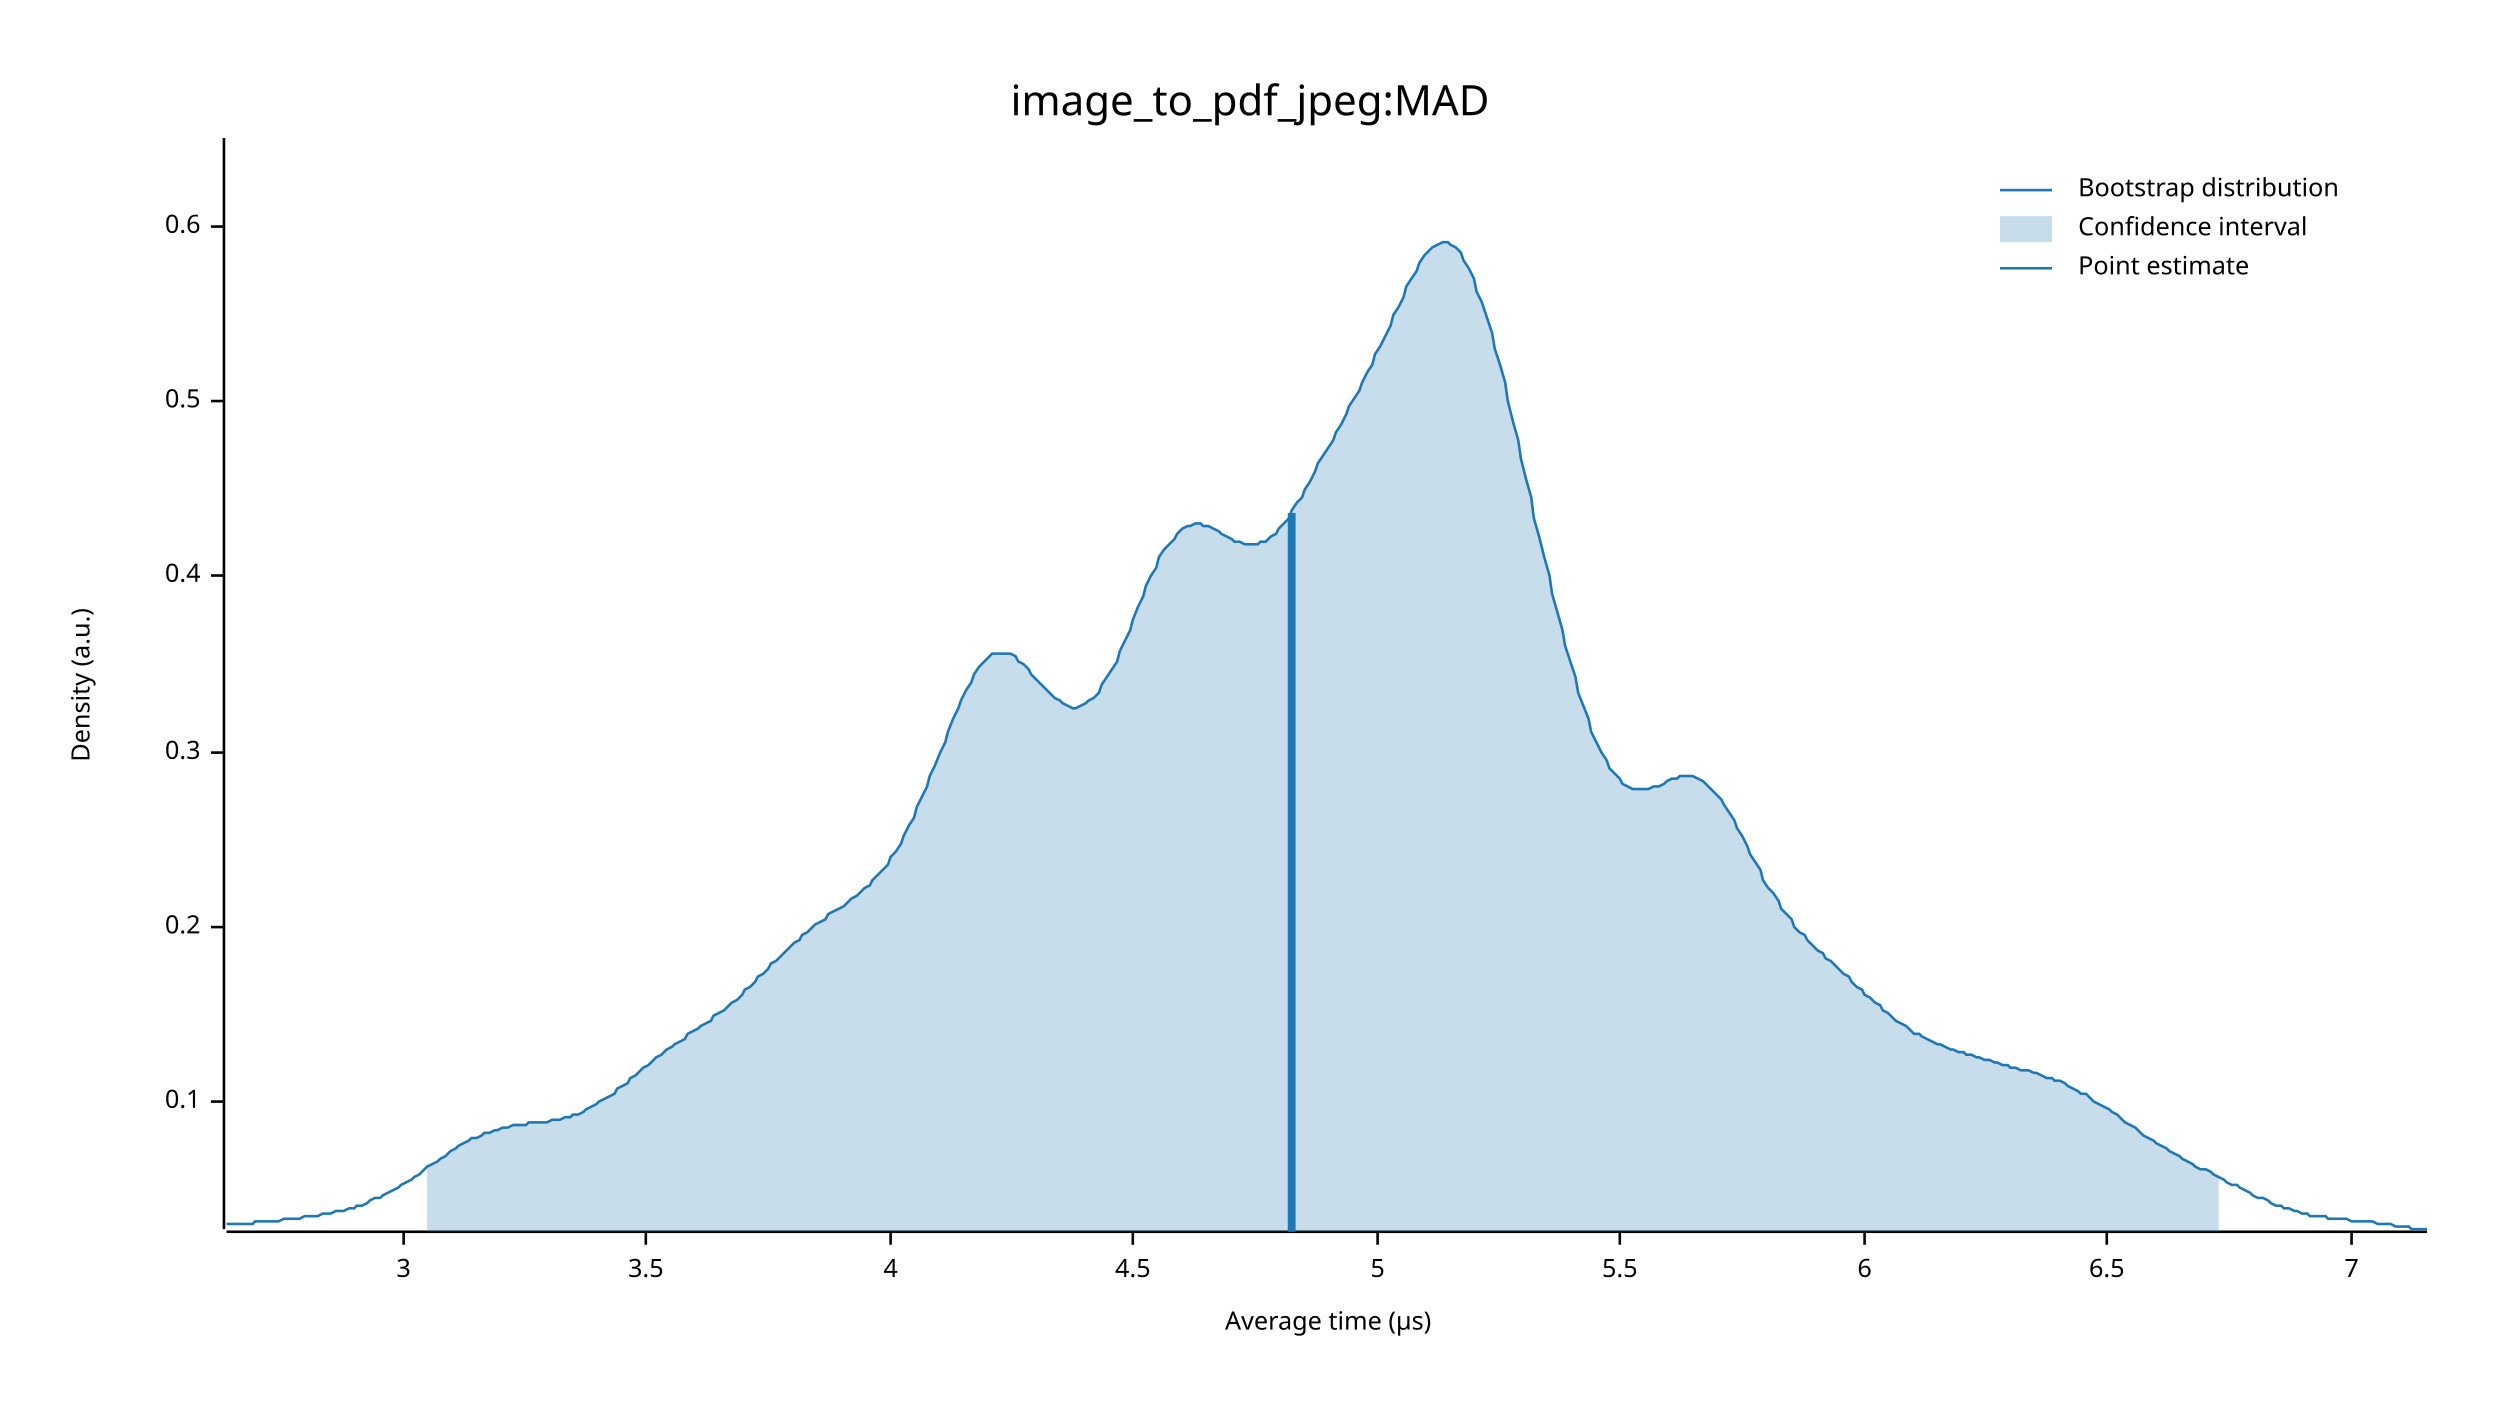
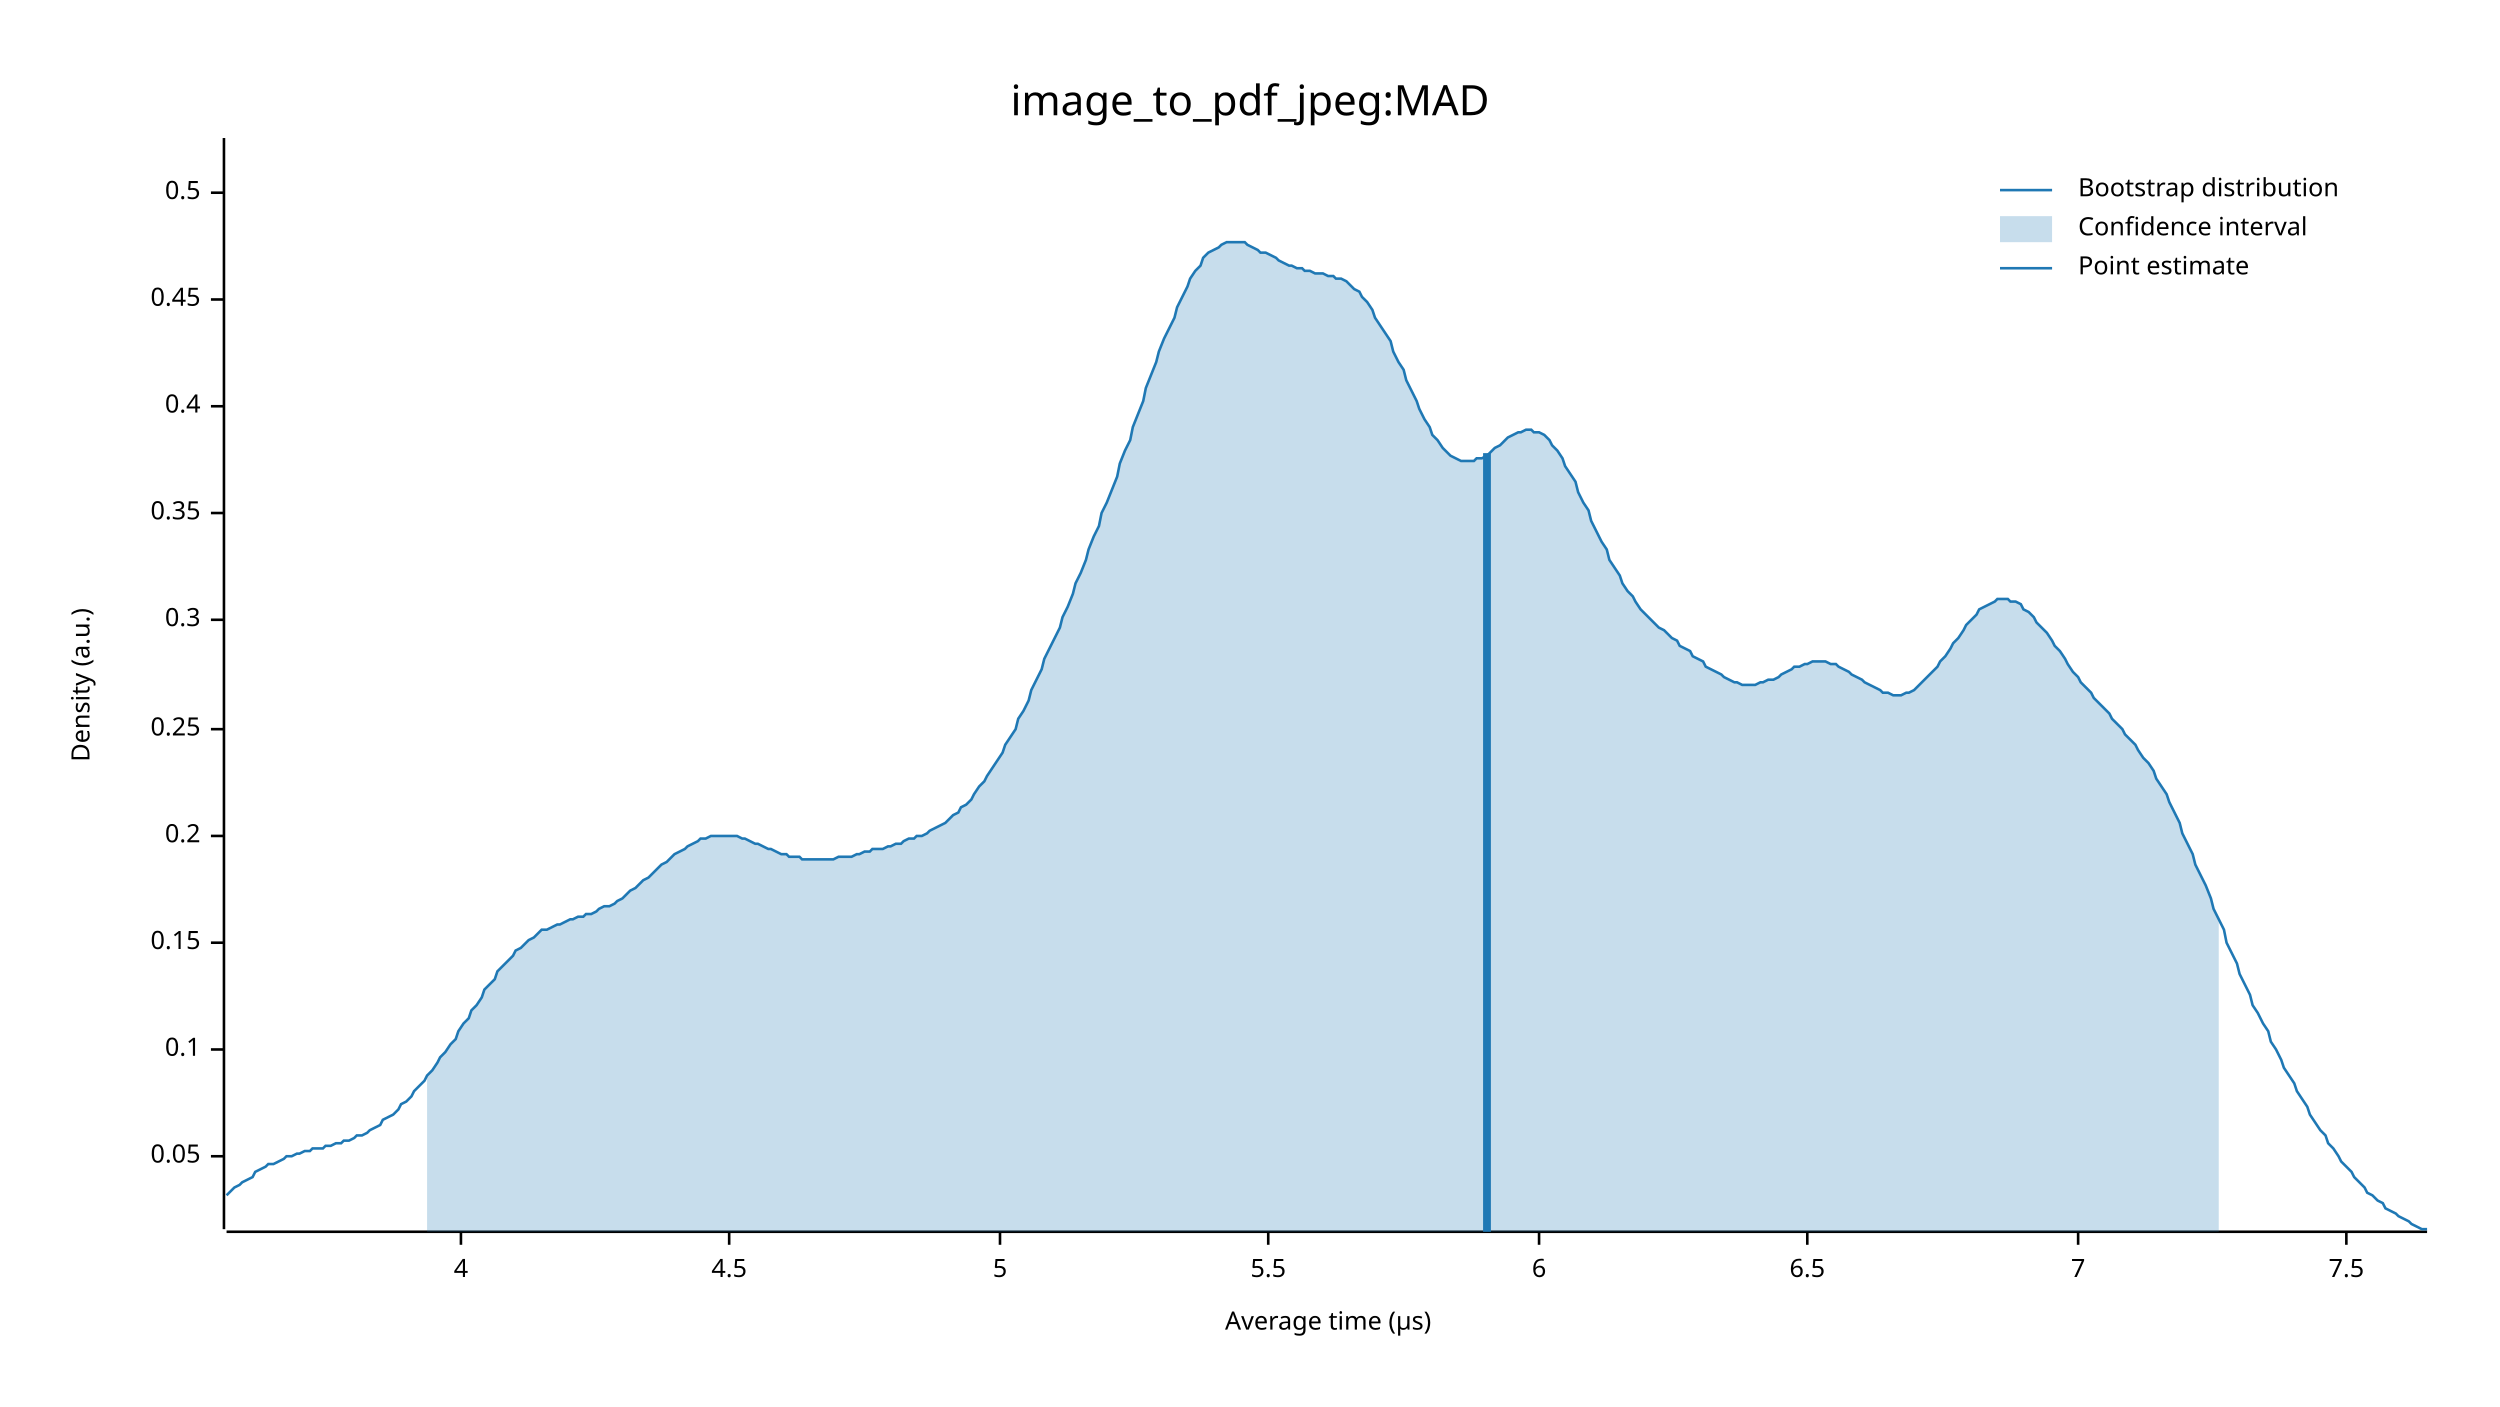
<svg xmlns="http://www.w3.org/2000/svg" width="960" height="540" viewBox="0 0 960 540">
  <text x="480" y="32" dy="0.76em" text-anchor="middle" font-family="sans-serif" font-size="16.129" opacity="1" fill="#000000">
image_to_pdf_jpeg:MAD
</text>
  <text x="27" y="263" dy="0.76em" text-anchor="middle" font-family="sans-serif" font-size="9.677" opacity="1" fill="#000000" transform="rotate(270, 27, 263)">
Density (a.u.)
</text>
  <text x="510" y="513" dy="-0.5ex" text-anchor="middle" font-family="sans-serif" font-size="9.677" opacity="1" fill="#000000">
Average time (µs)
</text>
  <polyline fill="none" opacity="1" stroke="#000000" stroke-width="1" points="86,53 86,472 " />
-   <text x="77" y="423" dy="0.5ex" text-anchor="end" font-family="sans-serif" font-size="9.677" opacity="1" fill="#000000">
+   <text x="77" y="444" dy="0.5ex" text-anchor="end" font-family="sans-serif" font-size="9.677" opacity="1" fill="#000000">
+ 0.05
+ </text>
+   <polyline fill="none" opacity="1" stroke="#000000" stroke-width="1" points="81,444 86,444 " />
+   <text x="77" y="403" dy="0.5ex" text-anchor="end" font-family="sans-serif" font-size="9.677" opacity="1" fill="#000000">
0.1
</text>
-   <polyline fill="none" opacity="1" stroke="#000000" stroke-width="1" points="81,423 86,423 " />
-   <text x="77" y="356" dy="0.5ex" text-anchor="end" font-family="sans-serif" font-size="9.677" opacity="1" fill="#000000">
+   <polyline fill="none" opacity="1" stroke="#000000" stroke-width="1" points="81,403 86,403 " />
+   <text x="77" y="362" dy="0.5ex" text-anchor="end" font-family="sans-serif" font-size="9.677" opacity="1" fill="#000000">
+ 0.15
+ </text>
+   <polyline fill="none" opacity="1" stroke="#000000" stroke-width="1" points="81,362 86,362 " />
+   <text x="77" y="321" dy="0.5ex" text-anchor="end" font-family="sans-serif" font-size="9.677" opacity="1" fill="#000000">
0.2
</text>
-   <polyline fill="none" opacity="1" stroke="#000000" stroke-width="1" points="81,356 86,356 " />
-   <text x="77" y="289" dy="0.5ex" text-anchor="end" font-family="sans-serif" font-size="9.677" opacity="1" fill="#000000">
+   <polyline fill="none" opacity="1" stroke="#000000" stroke-width="1" points="81,321 86,321 " />
+   <text x="77" y="280" dy="0.5ex" text-anchor="end" font-family="sans-serif" font-size="9.677" opacity="1" fill="#000000">
+ 0.25
+ </text>
+   <polyline fill="none" opacity="1" stroke="#000000" stroke-width="1" points="81,280 86,280 " />
+   <text x="77" y="238" dy="0.5ex" text-anchor="end" font-family="sans-serif" font-size="9.677" opacity="1" fill="#000000">
0.3
</text>
-   <polyline fill="none" opacity="1" stroke="#000000" stroke-width="1" points="81,289 86,289 " />
-   <text x="77" y="221" dy="0.5ex" text-anchor="end" font-family="sans-serif" font-size="9.677" opacity="1" fill="#000000">
+   <polyline fill="none" opacity="1" stroke="#000000" stroke-width="1" points="81,238 86,238 " />
+   <text x="77" y="197" dy="0.5ex" text-anchor="end" font-family="sans-serif" font-size="9.677" opacity="1" fill="#000000">
+ 0.35
+ </text>
+   <polyline fill="none" opacity="1" stroke="#000000" stroke-width="1" points="81,197 86,197 " />
+   <text x="77" y="156" dy="0.5ex" text-anchor="end" font-family="sans-serif" font-size="9.677" opacity="1" fill="#000000">
0.4
</text>
-   <polyline fill="none" opacity="1" stroke="#000000" stroke-width="1" points="81,221 86,221 " />
-   <text x="77" y="154" dy="0.5ex" text-anchor="end" font-family="sans-serif" font-size="9.677" opacity="1" fill="#000000">
+   <polyline fill="none" opacity="1" stroke="#000000" stroke-width="1" points="81,156 86,156 " />
+   <text x="77" y="115" dy="0.5ex" text-anchor="end" font-family="sans-serif" font-size="9.677" opacity="1" fill="#000000">
+ 0.45
+ </text>
+   <polyline fill="none" opacity="1" stroke="#000000" stroke-width="1" points="81,115 86,115 " />
+   <text x="77" y="74" dy="0.5ex" text-anchor="end" font-family="sans-serif" font-size="9.677" opacity="1" fill="#000000">
0.5
</text>
-   <polyline fill="none" opacity="1" stroke="#000000" stroke-width="1" points="81,154 86,154 " />
-   <text x="77" y="87" dy="0.5ex" text-anchor="end" font-family="sans-serif" font-size="9.677" opacity="1" fill="#000000">
- 0.6
- </text>
-   <polyline fill="none" opacity="1" stroke="#000000" stroke-width="1" points="81,87 86,87 " />
+   <polyline fill="none" opacity="1" stroke="#000000" stroke-width="1" points="81,74 86,74 " />
  <polyline fill="none" opacity="1" stroke="#000000" stroke-width="1" points="87,473 932,473 " />
-   <text x="155" y="483" dy="0.76em" text-anchor="middle" font-family="sans-serif" font-size="9.677" opacity="1" fill="#000000">
- 3
- </text>
-   <polyline fill="none" opacity="1" stroke="#000000" stroke-width="1" points="155,473 155,478 " />
-   <text x="248" y="483" dy="0.76em" text-anchor="middle" font-family="sans-serif" font-size="9.677" opacity="1" fill="#000000">
- 3.5
- </text>
-   <polyline fill="none" opacity="1" stroke="#000000" stroke-width="1" points="248,473 248,478 " />
-   <text x="342" y="483" dy="0.76em" text-anchor="middle" font-family="sans-serif" font-size="9.677" opacity="1" fill="#000000">
+   <text x="177" y="483" dy="0.76em" text-anchor="middle" font-family="sans-serif" font-size="9.677" opacity="1" fill="#000000">
4
</text>
-   <polyline fill="none" opacity="1" stroke="#000000" stroke-width="1" points="342,473 342,478 " />
-   <text x="435" y="483" dy="0.76em" text-anchor="middle" font-family="sans-serif" font-size="9.677" opacity="1" fill="#000000">
+   <polyline fill="none" opacity="1" stroke="#000000" stroke-width="1" points="177,473 177,478 " />
+   <text x="280" y="483" dy="0.76em" text-anchor="middle" font-family="sans-serif" font-size="9.677" opacity="1" fill="#000000">
4.5
</text>
-   <polyline fill="none" opacity="1" stroke="#000000" stroke-width="1" points="435,473 435,478 " />
-   <text x="529" y="483" dy="0.76em" text-anchor="middle" font-family="sans-serif" font-size="9.677" opacity="1" fill="#000000">
+   <polyline fill="none" opacity="1" stroke="#000000" stroke-width="1" points="280,473 280,478 " />
+   <text x="384" y="483" dy="0.76em" text-anchor="middle" font-family="sans-serif" font-size="9.677" opacity="1" fill="#000000">
5
</text>
-   <polyline fill="none" opacity="1" stroke="#000000" stroke-width="1" points="529,473 529,478 " />
-   <text x="622" y="483" dy="0.76em" text-anchor="middle" font-family="sans-serif" font-size="9.677" opacity="1" fill="#000000">
+   <polyline fill="none" opacity="1" stroke="#000000" stroke-width="1" points="384,473 384,478 " />
+   <text x="487" y="483" dy="0.76em" text-anchor="middle" font-family="sans-serif" font-size="9.677" opacity="1" fill="#000000">
5.5
</text>
-   <polyline fill="none" opacity="1" stroke="#000000" stroke-width="1" points="622,473 622,478 " />
-   <text x="716" y="483" dy="0.76em" text-anchor="middle" font-family="sans-serif" font-size="9.677" opacity="1" fill="#000000">
+   <polyline fill="none" opacity="1" stroke="#000000" stroke-width="1" points="487,473 487,478 " />
+   <text x="591" y="483" dy="0.76em" text-anchor="middle" font-family="sans-serif" font-size="9.677" opacity="1" fill="#000000">
6
</text>
-   <polyline fill="none" opacity="1" stroke="#000000" stroke-width="1" points="716,473 716,478 " />
-   <text x="809" y="483" dy="0.76em" text-anchor="middle" font-family="sans-serif" font-size="9.677" opacity="1" fill="#000000">
+   <polyline fill="none" opacity="1" stroke="#000000" stroke-width="1" points="591,473 591,478 " />
+   <text x="694" y="483" dy="0.76em" text-anchor="middle" font-family="sans-serif" font-size="9.677" opacity="1" fill="#000000">
6.5
</text>
-   <polyline fill="none" opacity="1" stroke="#000000" stroke-width="1" points="809,473 809,478 " />
-   <text x="903" y="483" dy="0.76em" text-anchor="middle" font-family="sans-serif" font-size="9.677" opacity="1" fill="#000000">
+   <polyline fill="none" opacity="1" stroke="#000000" stroke-width="1" points="694,473 694,478 " />
+   <text x="798" y="483" dy="0.76em" text-anchor="middle" font-family="sans-serif" font-size="9.677" opacity="1" fill="#000000">
7
</text>
-   <polyline fill="none" opacity="1" stroke="#000000" stroke-width="1" points="903,473 903,478 " />
-   <polyline fill="none" opacity="1" stroke="#1F78B4" stroke-width="1" points="87,470 88,470 90,470 92,470 93,470 95,470 97,470 98,469 100,469 102,469 103,469 105,469 107,469 109,468 110,468 112,468 114,468 115,468 117,467 119,467 120,467 122,467 124,466 125,466 127,466 129,465 131,465 132,465 134,464 136,464 137,463 139,463 141,462 142,461 144,460 146,460 147,459 149,458 151,457 153,456 154,455 156,454 158,453 159,452 161,451 163,449 164,448 166,447 168,446 169,445 171,444 173,442 175,441 176,440 178,439 180,438 181,437 183,437 185,436 186,435 188,435 190,434 191,434 193,433 195,433 197,432 198,432 200,432 202,432 203,431 205,431 207,431 208,431 210,431 212,430 214,430 215,430 217,429 219,429 220,428 222,428 224,427 225,426 227,425 229,424 230,423 232,422 234,421 236,420 237,418 239,417 241,416 242,414 244,413 246,411 247,410 249,409 251,407 252,406 254,405 256,403 258,402 259,401 261,400 263,399 264,397 266,396 268,395 269,394 271,393 273,392 274,390 276,389 278,388 280,386 281,385 283,384 285,382 286,380 288,379 290,377 291,375 293,374 295,372 296,370 298,369 300,367 302,365 303,364 305,362 307,361 308,359 310,358 312,356 313,355 315,354 317,353 318,351 320,350 322,349 324,348 325,347 327,345 329,344 330,343 332,341 334,340 335,338 337,336 339,334 341,332 342,329 344,327 346,324 347,321 349,317 351,314 352,310 354,306 356,302 357,298 359,294 361,289 363,285 364,281 366,276 368,272 369,269 371,265 373,262 374,259 376,256 378,254 379,253 381,251 383,251 385,251 386,251 388,251 390,252 391,254 393,255 395,257 396,259 398,261 400,263 401,264 403,266 405,268 407,269 408,270 410,271 412,272 413,272 415,271 417,270 418,269 420,268 422,266 423,263 425,260 427,257 429,254 430,250 432,246 434,242 435,238 437,233 439,229 440,225 442,221 444,218 445,214 447,211 449,209 451,207 452,205 454,203 456,202 457,202 459,201 461,201 462,202 464,202 466,203 468,204 469,205 471,206 473,207 474,208 476,208 478,209 479,209 481,209 483,209 484,208 486,208 488,206 490,205 491,203 493,201 495,199 496,196 498,193 500,191 501,188 503,185 505,181 506,178 508,175 510,172 512,169 513,166 515,163 517,159 518,156 520,153 522,150 523,147 525,143 527,140 528,136 530,133 532,129 534,125 535,121 537,118 539,114 540,110 542,107 544,104 545,101 547,98 549,96 550,95 552,94 554,93 556,93 557,94 559,95 561,97 562,100 564,103 566,107 567,112 569,116 571,122 573,128 574,134 576,140 578,147 579,154 581,162 583,169 584,176 586,184 588,191 589,199 591,206 593,214 595,221 596,228 598,235 600,242 601,248 603,254 605,260 606,266 608,271 610,276 611,281 613,285 615,289 617,292 618,295 620,297 622,299 623,301 625,302 627,303 628,303 630,303 632,303 633,303 635,302 637,302 639,301 640,300 642,299 644,299 645,298 647,298 649,298 650,298 652,299 654,300 655,301 657,303 659,305 661,307 662,309 664,312 666,315 667,318 669,321 671,325 672,328 674,331 676,334 677,338 679,341 681,343 683,346 684,349 686,351 688,353 689,356 691,358 693,359 694,361 696,363 698,365 700,366 701,368 703,369 705,371 706,372 708,374 710,375 711,377 713,379 715,380 716,382 718,383 720,385 722,386 723,388 725,389 727,391 728,392 730,393 732,394 733,395 735,397 737,397 738,398 740,399 742,400 744,401 745,401 747,402 749,403 750,403 752,404 754,404 755,405 757,405 759,406 760,406 762,407 764,407 766,408 767,408 769,409 771,409 772,410 774,410 776,411 777,411 779,411 781,412 782,412 784,413 786,414 788,414 789,415 791,415 793,416 794,417 796,418 798,419 799,420 801,420 803,422 804,423 806,424 808,425 810,426 811,427 813,428 815,430 816,431 818,432 820,433 821,434 823,436 825,437 827,438 828,439 830,440 832,441 833,442 835,443 837,444 838,445 840,446 842,447 843,448 845,449 847,449 849,450 850,451 852,452 854,453 855,454 857,455 859,455 860,456 862,457 864,458 865,459 867,460 869,460 871,461 872,462 874,463 876,463 877,464 879,464 881,465 882,465 884,466 886,466 887,467 889,467 891,467 893,467 894,468 896,468 898,468 899,468 901,468 903,469 904,469 906,469 908,469 909,469 911,469 913,470 915,470 916,470 918,470 920,471 921,471 923,471 925,471 926,472 928,472 930,472 932,472 " />
-   <polygon opacity="0.25" fill="#1F78B4" points="164,448 166,447 168,446 169,445 171,444 173,442 175,441 176,440 178,439 180,438 181,437 183,437 185,436 186,435 188,435 190,434 191,434 193,433 195,433 197,432 198,432 200,432 202,432 203,431 205,431 207,431 208,431 210,431 212,430 214,430 215,430 217,429 219,429 220,428 222,428 224,427 225,426 227,425 229,424 230,423 232,422 234,421 236,420 237,418 239,417 241,416 242,414 244,413 246,411 247,410 249,409 251,407 252,406 254,405 256,403 258,402 259,401 261,400 263,399 264,397 266,396 268,395 269,394 271,393 273,392 274,390 276,389 278,388 280,386 281,385 283,384 285,382 286,380 288,379 290,377 291,375 293,374 295,372 296,370 298,369 300,367 302,365 303,364 305,362 307,361 308,359 310,358 312,356 313,355 315,354 317,353 318,351 320,350 322,349 324,348 325,347 327,345 329,344 330,343 332,341 334,340 335,338 337,336 339,334 341,332 342,329 344,327 346,324 347,321 349,317 351,314 352,310 354,306 356,302 357,298 359,294 361,289 363,285 364,281 366,276 368,272 369,269 371,265 373,262 374,259 376,256 378,254 379,253 381,251 383,251 385,251 386,251 388,251 390,252 391,254 393,255 395,257 396,259 398,261 400,263 401,264 403,266 405,268 407,269 408,270 410,271 412,272 413,272 415,271 417,270 418,269 420,268 422,266 423,263 425,260 427,257 429,254 430,250 432,246 434,242 435,238 437,233 439,229 440,225 442,221 444,218 445,214 447,211 449,209 451,207 452,205 454,203 456,202 457,202 459,201 461,201 462,202 464,202 466,203 468,204 469,205 471,206 473,207 474,208 476,208 478,209 479,209 481,209 483,209 484,208 486,208 488,206 490,205 491,203 493,201 495,199 496,196 498,193 500,191 501,188 503,185 505,181 506,178 508,175 510,172 512,169 513,166 515,163 517,159 518,156 520,153 522,150 523,147 525,143 527,140 528,136 530,133 532,129 534,125 535,121 537,118 539,114 540,110 542,107 544,104 545,101 547,98 549,96 550,95 552,94 554,93 556,93 557,94 559,95 561,97 562,100 564,103 566,107 567,112 569,116 571,122 573,128 574,134 576,140 578,147 579,154 581,162 583,169 584,176 586,184 588,191 589,199 591,206 593,214 595,221 596,228 598,235 600,242 601,248 603,254 605,260 606,266 608,271 610,276 611,281 613,285 615,289 617,292 618,295 620,297 622,299 623,301 625,302 627,303 628,303 630,303 632,303 633,303 635,302 637,302 639,301 640,300 642,299 644,299 645,298 647,298 649,298 650,298 652,299 654,300 655,301 657,303 659,305 661,307 662,309 664,312 666,315 667,318 669,321 671,325 672,328 674,331 676,334 677,338 679,341 681,343 683,346 684,349 686,351 688,353 689,356 691,358 693,359 694,361 696,363 698,365 700,366 701,368 703,369 705,371 706,372 708,374 710,375 711,377 713,379 715,380 716,382 718,383 720,385 722,386 723,388 725,389 727,391 728,392 730,393 732,394 733,395 735,397 737,397 738,398 740,399 742,400 744,401 745,401 747,402 749,403 750,403 752,404 754,404 755,405 757,405 759,406 760,406 762,407 764,407 766,408 767,408 769,409 771,409 772,410 774,410 776,411 777,411 779,411 781,412 782,412 784,413 786,414 788,414 789,415 791,415 793,416 794,417 796,418 798,419 799,420 801,420 803,422 804,423 806,424 808,425 810,426 811,427 813,428 815,430 816,431 818,432 820,433 821,434 823,436 825,437 827,438 828,439 830,440 832,441 833,442 835,443 837,444 838,445 840,446 842,447 843,448 845,449 847,449 849,450 850,451 852,452 852,473 164,473 " />
-   <polyline fill="none" opacity="1" stroke="#1F78B4" stroke-width="3" points="496,473 496,197 " />
+   <polyline fill="none" opacity="1" stroke="#000000" stroke-width="1" points="798,473 798,478 " />
+   <text x="901" y="483" dy="0.76em" text-anchor="middle" font-family="sans-serif" font-size="9.677" opacity="1" fill="#000000">
+ 7.5
+ </text>
+   <polyline fill="none" opacity="1" stroke="#000000" stroke-width="1" points="901,473 901,478 " />
+   <polyline fill="none" opacity="1" stroke="#1F78B4" stroke-width="1" points="87,459 88,458 90,456 92,455 93,454 95,453 97,452 98,450 100,449 102,448 103,447 105,447 107,446 109,445 110,444 112,444 114,443 115,443 117,442 119,442 120,441 122,441 124,441 125,440 127,440 129,439 131,439 132,438 134,438 136,437 137,436 139,436 141,435 142,434 144,433 146,432 147,430 149,429 151,428 153,426 154,424 156,423 158,421 159,419 161,417 163,415 164,413 166,411 168,408 169,406 171,404 173,401 175,399 176,396 178,393 180,391 181,388 183,386 185,383 186,380 188,378 190,376 191,373 193,371 195,369 197,367 198,365 200,364 202,362 203,361 205,360 207,358 208,357 210,357 212,356 214,355 215,355 217,354 219,353 220,353 222,352 224,352 225,351 227,351 229,350 230,349 232,348 234,348 236,347 237,346 239,345 241,343 242,342 244,341 246,339 247,338 249,337 251,335 252,334 254,332 256,331 258,329 259,328 261,327 263,326 264,325 266,324 268,323 269,322 271,322 273,321 274,321 276,321 278,321 280,321 281,321 283,321 285,322 286,322 288,323 290,324 291,324 293,325 295,326 296,326 298,327 300,328 302,328 303,329 305,329 307,329 308,330 310,330 312,330 313,330 315,330 317,330 318,330 320,330 322,329 324,329 325,329 327,329 329,328 330,328 332,327 334,327 335,326 337,326 339,326 341,325 342,325 344,324 346,324 347,323 349,322 351,322 352,321 354,321 356,320 357,319 359,318 361,317 363,316 364,315 366,313 368,312 369,310 371,309 373,307 374,305 376,302 378,300 379,298 381,295 383,292 385,289 386,286 388,283 390,280 391,276 393,273 395,269 396,265 398,261 400,257 401,253 403,249 405,245 407,241 408,237 410,233 412,228 413,224 415,220 417,215 418,211 420,206 422,202 423,197 425,193 427,188 429,183 430,178 432,173 434,169 435,164 437,159 439,154 440,149 442,144 444,139 445,135 447,130 449,126 451,122 452,118 454,114 456,110 457,107 459,104 461,102 462,99 464,97 466,96 468,95 469,94 471,93 473,93 474,93 476,93 478,93 479,94 481,95 483,96 484,97 486,97 488,98 490,99 491,100 493,101 495,102 496,102 498,103 500,103 501,104 503,104 505,105 506,105 508,105 510,106 512,106 513,107 515,107 517,108 518,109 520,111 522,112 523,114 525,116 527,119 528,122 530,125 532,128 534,131 535,135 537,139 539,142 540,146 542,150 544,154 545,157 547,161 549,164 550,167 552,169 554,172 556,174 557,175 559,176 561,177 562,177 564,177 566,177 567,176 569,176 571,175 573,173 574,172 576,171 578,169 579,168 581,167 583,166 584,166 586,165 588,165 589,166 591,166 593,167 595,169 596,171 598,173 600,176 601,179 603,182 605,185 606,189 608,193 610,196 611,200 613,204 615,208 617,211 618,215 620,218 622,221 623,224 625,227 627,229 628,231 630,234 632,236 633,237 635,239 637,241 639,242 640,243 642,245 644,246 645,248 647,249 649,250 650,252 652,253 654,254 655,256 657,257 659,258 661,259 662,260 664,261 666,262 667,262 669,263 671,263 672,263 674,263 676,262 677,262 679,261 681,261 683,260 684,259 686,258 688,257 689,256 691,256 693,255 694,255 696,254 698,254 700,254 701,254 703,255 705,255 706,256 708,257 710,258 711,259 713,260 715,261 716,262 718,263 720,264 722,265 723,266 725,266 727,267 728,267 730,267 732,266 733,266 735,265 737,263 738,262 740,260 742,258 744,256 745,254 747,252 749,249 750,247 752,245 754,242 755,240 757,238 759,236 760,234 762,233 764,232 766,231 767,230 769,230 771,230 772,231 774,231 776,232 777,234 779,235 781,237 782,239 784,241 786,243 788,246 789,248 791,250 793,253 794,255 796,258 798,260 799,262 801,264 803,266 804,268 806,270 808,272 810,274 811,276 813,278 815,280 816,282 818,284 820,286 821,288 823,291 825,293 827,296 828,299 830,302 832,305 833,308 835,312 837,316 838,320 840,324 842,328 843,332 845,336 847,340 849,345 850,349 852,353 854,357 855,362 857,366 859,370 860,374 862,378 864,382 865,386 867,389 869,393 871,396 872,400 874,403 876,407 877,410 879,413 881,416 882,419 884,422 886,425 887,428 889,431 891,434 893,436 894,439 896,441 898,444 899,446 901,448 903,450 904,452 906,454 908,456 909,458 911,459 913,461 915,462 916,464 918,465 920,466 921,467 923,468 925,469 926,470 928,471 930,472 932,472 " />
+   <polygon opacity="0.25" fill="#1F78B4" points="164,413 166,411 168,408 169,406 171,404 173,401 175,399 176,396 178,393 180,391 181,388 183,386 185,383 186,380 188,378 190,376 191,373 193,371 195,369 197,367 198,365 200,364 202,362 203,361 205,360 207,358 208,357 210,357 212,356 214,355 215,355 217,354 219,353 220,353 222,352 224,352 225,351 227,351 229,350 230,349 232,348 234,348 236,347 237,346 239,345 241,343 242,342 244,341 246,339 247,338 249,337 251,335 252,334 254,332 256,331 258,329 259,328 261,327 263,326 264,325 266,324 268,323 269,322 271,322 273,321 274,321 276,321 278,321 280,321 281,321 283,321 285,322 286,322 288,323 290,324 291,324 293,325 295,326 296,326 298,327 300,328 302,328 303,329 305,329 307,329 308,330 310,330 312,330 313,330 315,330 317,330 318,330 320,330 322,329 324,329 325,329 327,329 329,328 330,328 332,327 334,327 335,326 337,326 339,326 341,325 342,325 344,324 346,324 347,323 349,322 351,322 352,321 354,321 356,320 357,319 359,318 361,317 363,316 364,315 366,313 368,312 369,310 371,309 373,307 374,305 376,302 378,300 379,298 381,295 383,292 385,289 386,286 388,283 390,280 391,276 393,273 395,269 396,265 398,261 400,257 401,253 403,249 405,245 407,241 408,237 410,233 412,228 413,224 415,220 417,215 418,211 420,206 422,202 423,197 425,193 427,188 429,183 430,178 432,173 434,169 435,164 437,159 439,154 440,149 442,144 444,139 445,135 447,130 449,126 451,122 452,118 454,114 456,110 457,107 459,104 461,102 462,99 464,97 466,96 468,95 469,94 471,93 473,93 474,93 476,93 478,93 479,94 481,95 483,96 484,97 486,97 488,98 490,99 491,100 493,101 495,102 496,102 498,103 500,103 501,104 503,104 505,105 506,105 508,105 510,106 512,106 513,107 515,107 517,108 518,109 520,111 522,112 523,114 525,116 527,119 528,122 530,125 532,128 534,131 535,135 537,139 539,142 540,146 542,150 544,154 545,157 547,161 549,164 550,167 552,169 554,172 556,174 557,175 559,176 561,177 562,177 564,177 566,177 567,176 569,176 571,175 573,173 574,172 576,171 578,169 579,168 581,167 583,166 584,166 586,165 588,165 589,166 591,166 593,167 595,169 596,171 598,173 600,176 601,179 603,182 605,185 606,189 608,193 610,196 611,200 613,204 615,208 617,211 618,215 620,218 622,221 623,224 625,227 627,229 628,231 630,234 632,236 633,237 635,239 637,241 639,242 640,243 642,245 644,246 645,248 647,249 649,250 650,252 652,253 654,254 655,256 657,257 659,258 661,259 662,260 664,261 666,262 667,262 669,263 671,263 672,263 674,263 676,262 677,262 679,261 681,261 683,260 684,259 686,258 688,257 689,256 691,256 693,255 694,255 696,254 698,254 700,254 701,254 703,255 705,255 706,256 708,257 710,258 711,259 713,260 715,261 716,262 718,263 720,264 722,265 723,266 725,266 727,267 728,267 730,267 732,266 733,266 735,265 737,263 738,262 740,260 742,258 744,256 745,254 747,252 749,249 750,247 752,245 754,242 755,240 757,238 759,236 760,234 762,233 764,232 766,231 767,230 769,230 771,230 772,231 774,231 776,232 777,234 779,235 781,237 782,239 784,241 786,243 788,246 789,248 791,250 793,253 794,255 796,258 798,260 799,262 801,264 803,266 804,268 806,270 808,272 810,274 811,276 813,278 815,280 816,282 818,284 820,286 821,288 823,291 825,293 827,296 828,299 830,302 832,305 833,308 835,312 837,316 838,320 840,324 842,328 843,332 845,336 847,340 849,345 850,349 852,353 852,473 164,473 " />
+   <polyline fill="none" opacity="1" stroke="#1F78B4" stroke-width="3" points="571,473 571,174 " />
  <text x="798" y="68" dy="0.76em" text-anchor="start" font-family="sans-serif" font-size="9.677" opacity="1" fill="#000000">
Bootstrap distribution
</text>
  <text x="798" y="83" dy="0.76em" text-anchor="start" font-family="sans-serif" font-size="9.677" opacity="1" fill="#000000">
Confidence interval
</text>
  <text x="798" y="98" dy="0.76em" text-anchor="start" font-family="sans-serif" font-size="9.677" opacity="1" fill="#000000">
Point estimate
</text>
  <polyline fill="none" opacity="1" stroke="#1F78B4" stroke-width="1" points="768,73 788,73 " />
  <rect x="768" y="83" width="20" height="10" opacity="0.25" fill="#1F78B4" stroke="none" />
  <polyline fill="none" opacity="1" stroke="#1F78B4" stroke-width="1" points="768,103 788,103 " />
</svg>
